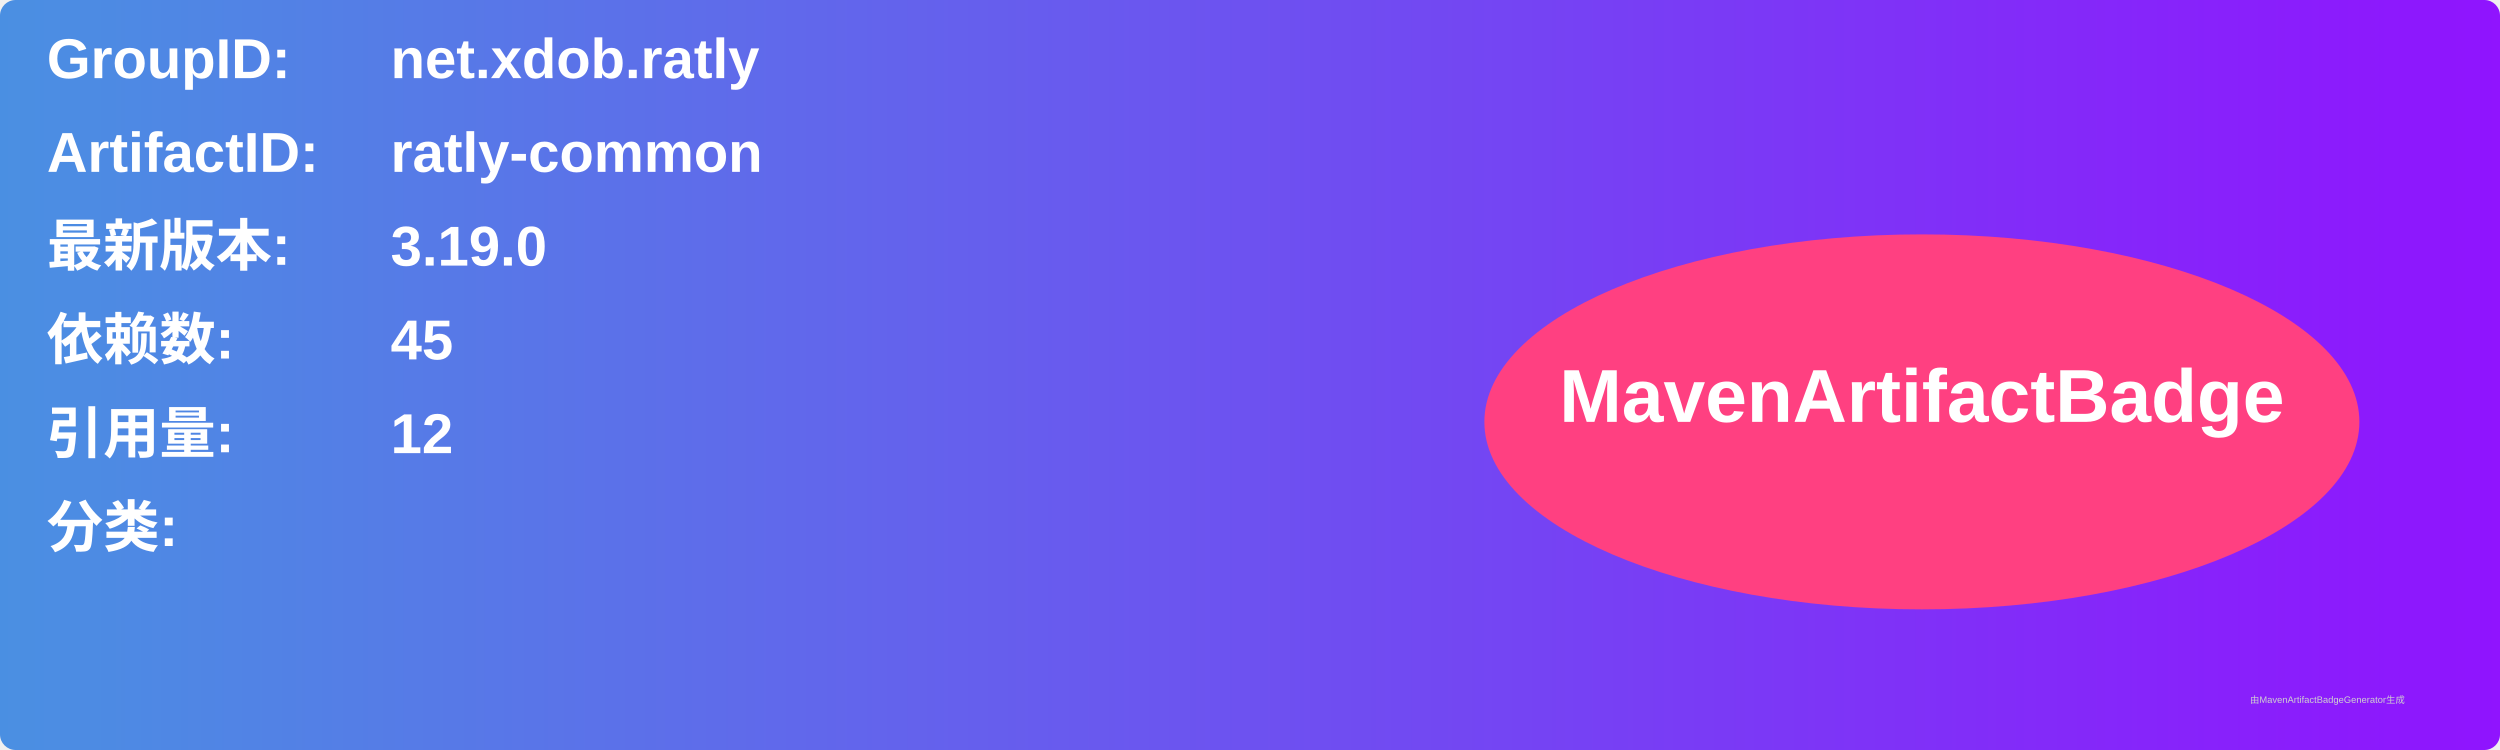
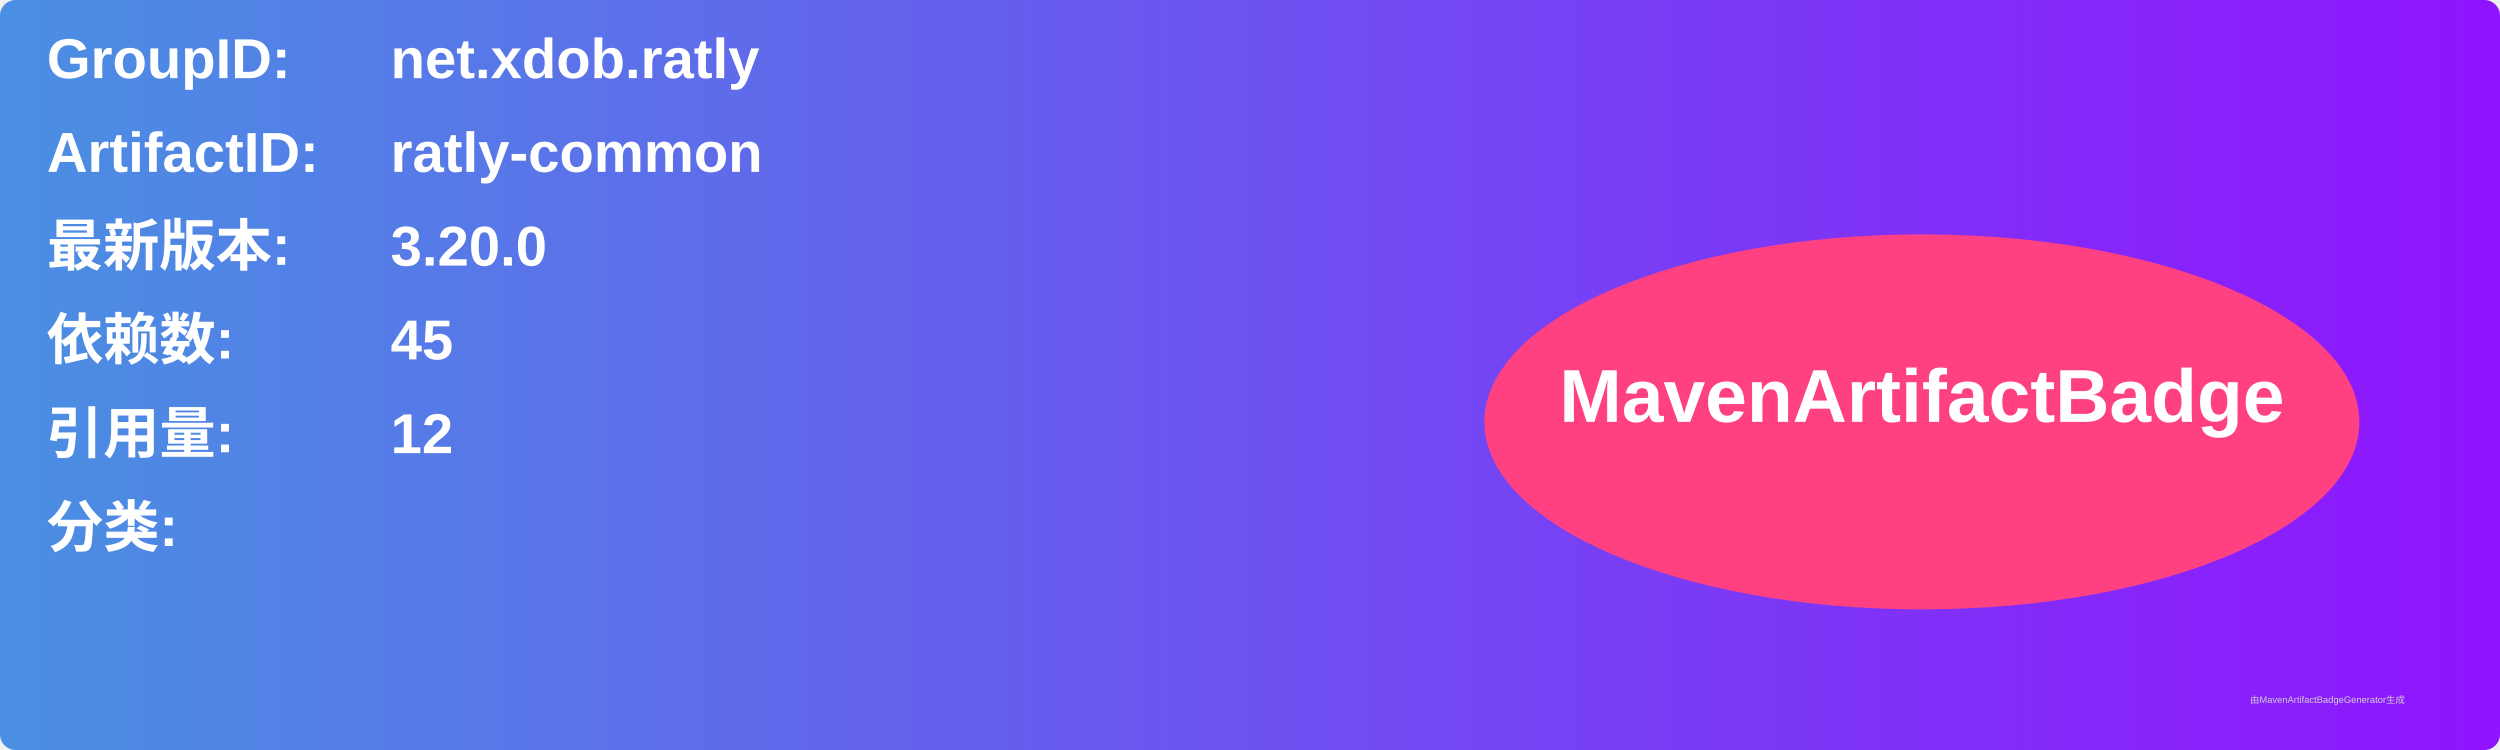
<svg xmlns="http://www.w3.org/2000/svg" width="800" height="240" viewBox="0 0 800 240">
  <linearGradient id="grad" x1="0%" y1="0%" x2="100%" y2="0%">
    <stop offset="0%" stop-color="#4a90e2" />
    <stop offset="100%" stop-color="#9013fe" />
  </linearGradient>
  <rect width="100%" height="100%" rx="5" ry="5" fill="url(#grad)" />
  <g transform="translate(15, 15)">
    <text x="0" y="10" font-family="Arial" font-size="18" fill="white" font-weight="bold" width="260">GroupID:</text>
    <text x="110" y="10" font-family="Arial" font-size="18" fill="white" font-weight="bold" width="460">net.xdob.ratly</text>
    <text x="0" y="40" font-family="Arial" font-size="18" fill="white" font-weight="bold" width="260">ArtifactID:</text>
    <text x="110" y="40" font-family="Arial" font-size="18" fill="white" font-weight="bold" width="460">ratly-common</text>
    <text x="0" y="70" font-family="Arial" font-size="18" fill="white" font-weight="bold">最新版本:</text>
    <text x="110" y="70" font-family="Arial" font-size="18" fill="white" font-weight="bold">
-       <tspan font-weight="bold">3.19.0</tspan>
+       <tspan font-weight="bold">3.20.0</tspan>
    </text>
    <text x="0" y="100" font-family="Arial" font-size="18" fill="white" font-weight="bold">依赖数: </text>
    <text x="110" y="100" font-family="Arial" font-size="18" fill="white">
      <tspan font-weight="bold">45</tspan>
    </text>
    <text x="0" y="130" font-family="Arial" font-size="18" fill="white" font-weight="bold">引用量: </text>
    <text x="110" y="130" font-family="Arial" font-size="18" fill="white">
      <tspan font-weight="bold">12</tspan>
    </text>
    <text x="0" y="160" font-family="Arial" font-size="18" fill="white" font-weight="bold">分类:</text>
    <text x="10" y="190" font-family="Arial" font-size="10" fill="white">
      <tspan font-weight="bold" />
    </text>
    <ellipse cx="600" cy="120" rx="140" ry="60" fill="#ff4081" />
    <text x="600" y="120" text-anchor="middle" font-family="Arial" font-size="24" fill="white" font-weight="bold">MavenArtifactBadge</text>
  </g>
  <text x="720" y="225" font-family="Arial" font-size="3" fill="#d0d0d0">由MavenArtifactBadgeGenerator生成</text>
</svg>
